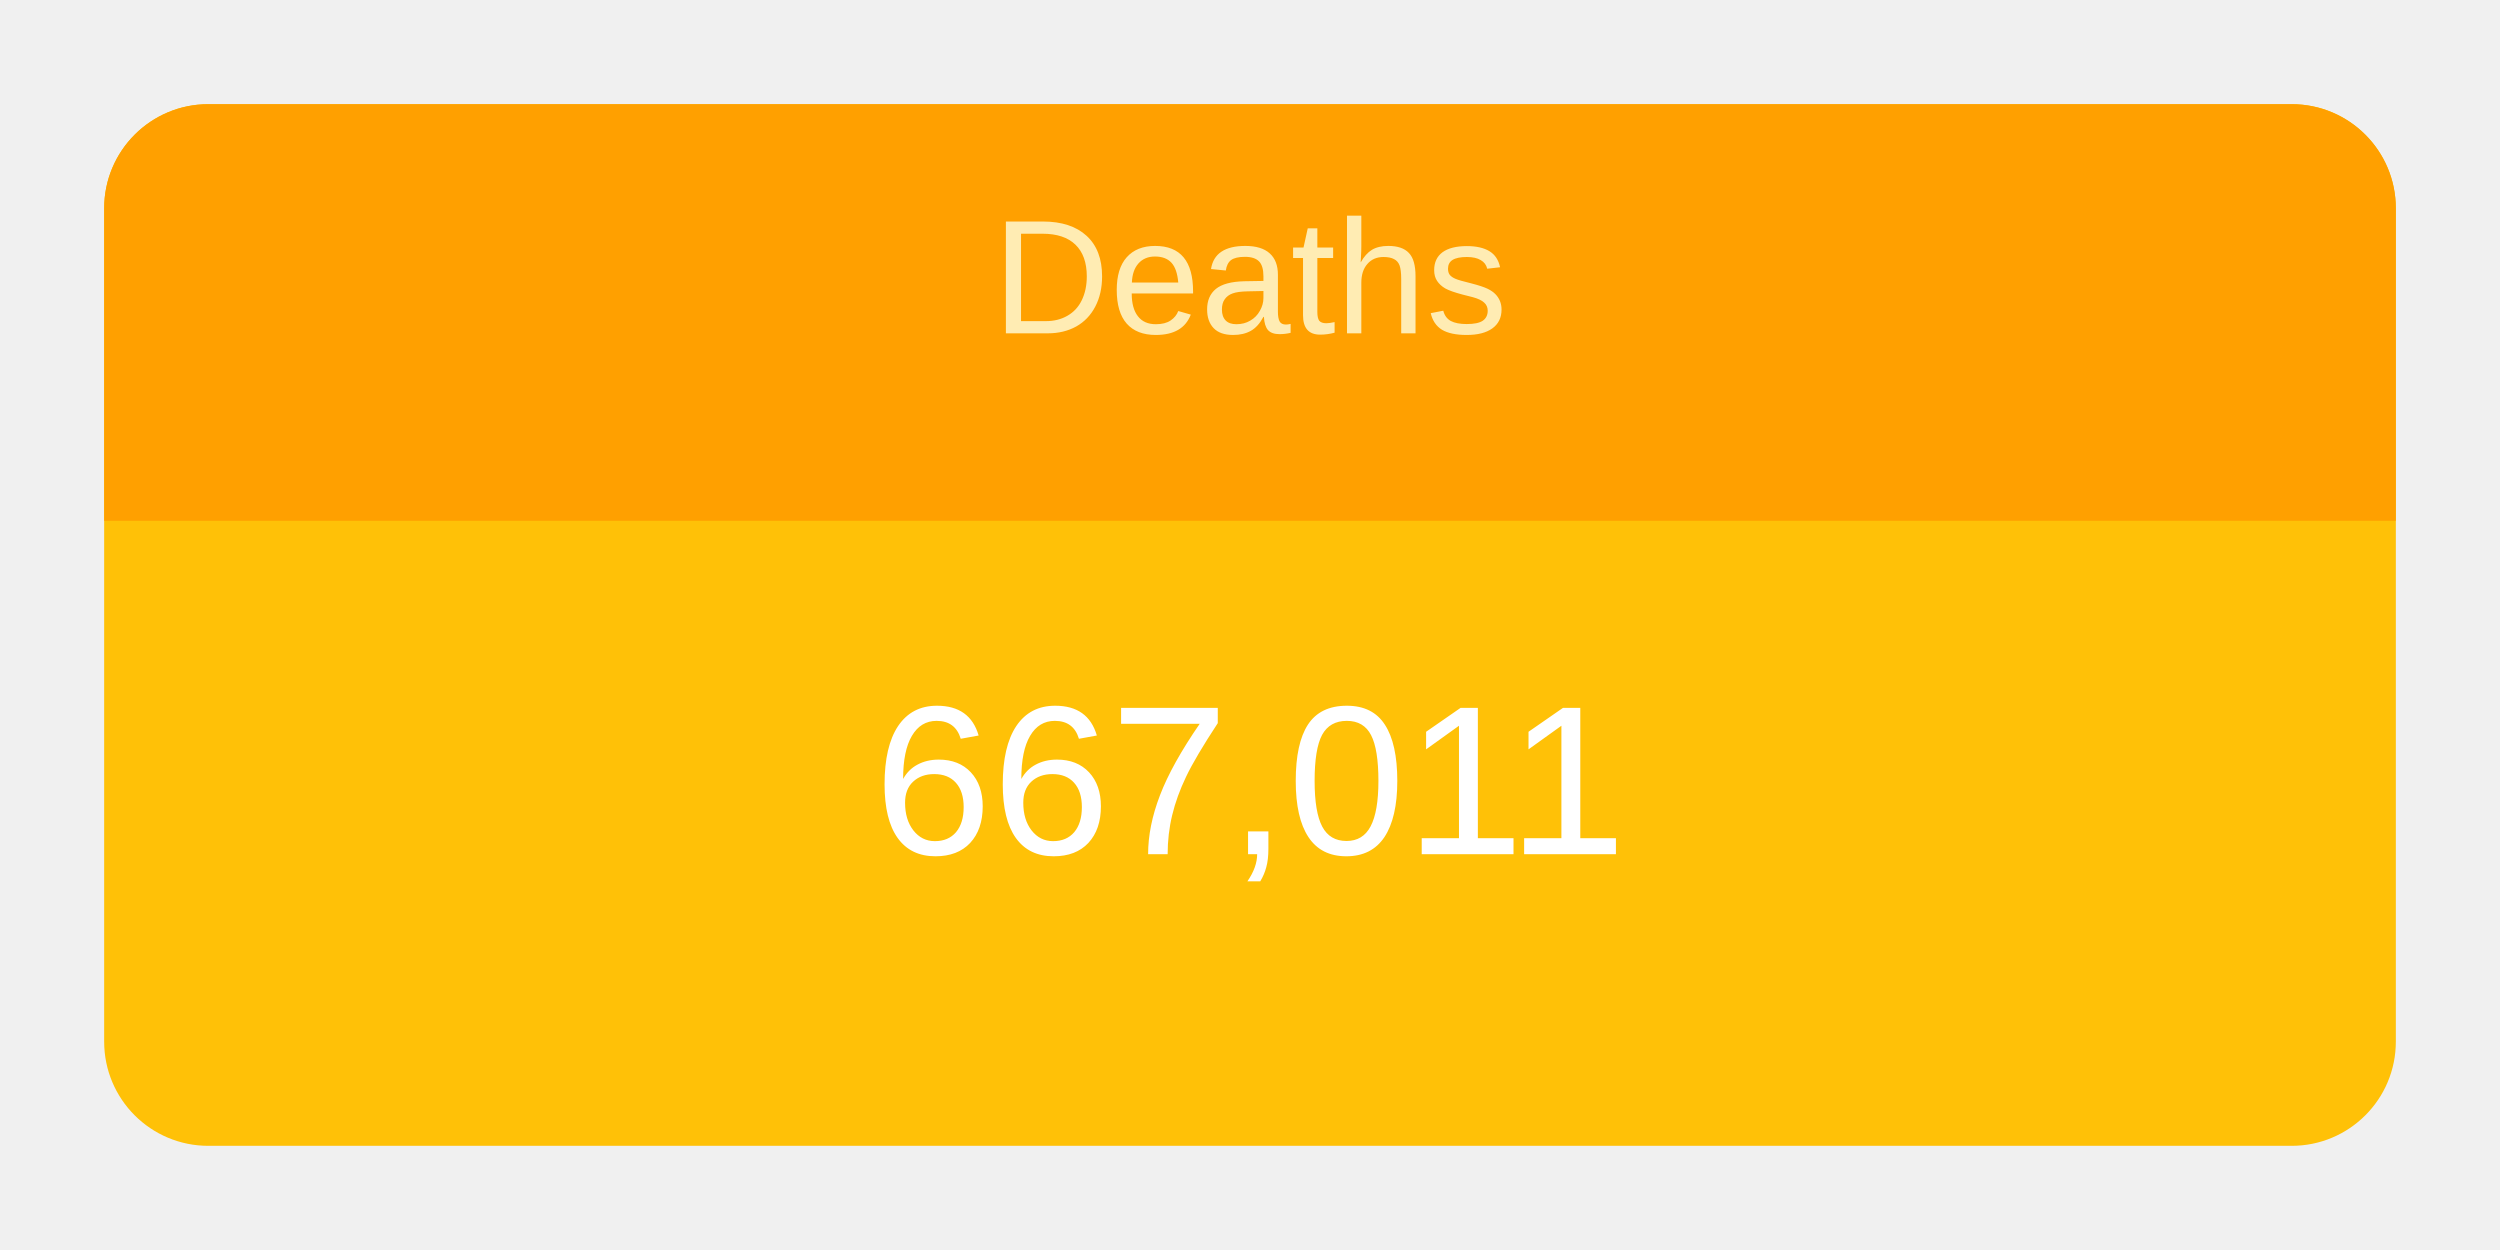
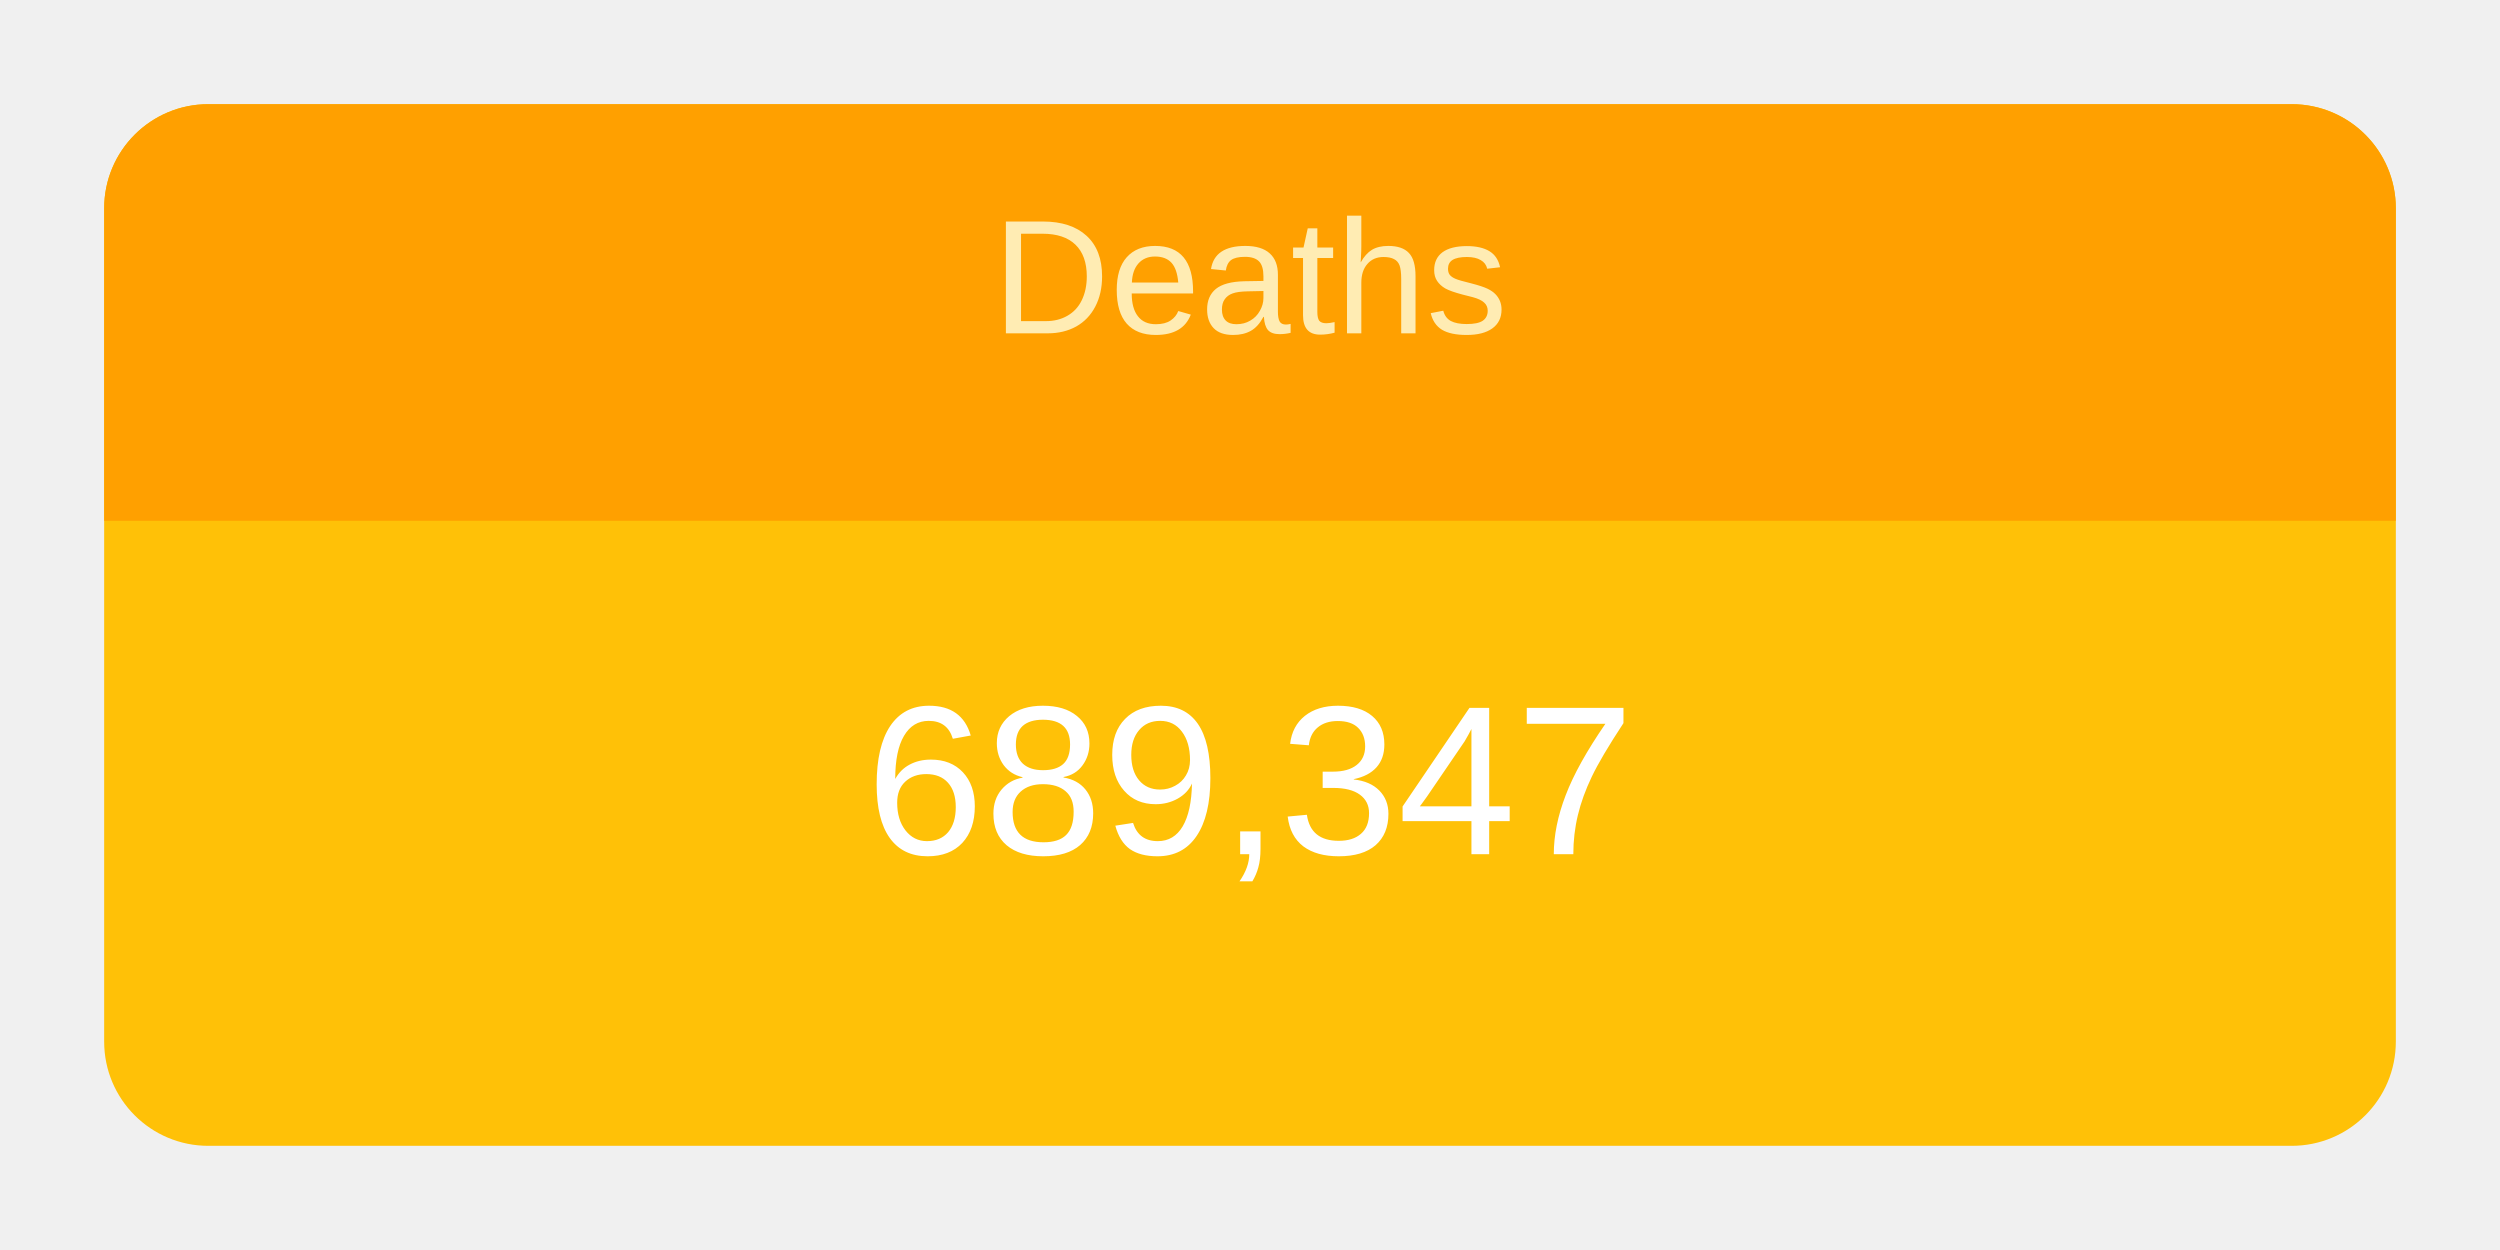
<svg xmlns="http://www.w3.org/2000/svg" height="120" viewBox="" width="240">
  <g transform="translate(10,10)">
    <rect rx="10" ry="10" width="220" height="100" style="fill: #ffc107; stroke-width: 5;" />
    <svg width="220" height="100">
      <text x="50%" y="72%" alignment-baseline="middle" text-anchor="middle" fill="white" font-size="1.7em" font-family="Arial, Helvetica, sans-serif">
-         667,011
+         689,347
      </text>
    </svg>
    <path fill="#FFA000" d=" M 210 0              a 10 10 0 0 1 10 10              v 30             h-220             v-30             a 10 10 0 0 1 10 -10" />
    <svg width="220" height="40">
      <text x="50%" y="55%" alignment-baseline="middle" text-anchor="middle" fill="#FFECB3" font-size="1.3em" font-family="Arial, Helvetica, sans-serif">
        Deaths
      </text>
    </svg>
  </g>
</svg>
